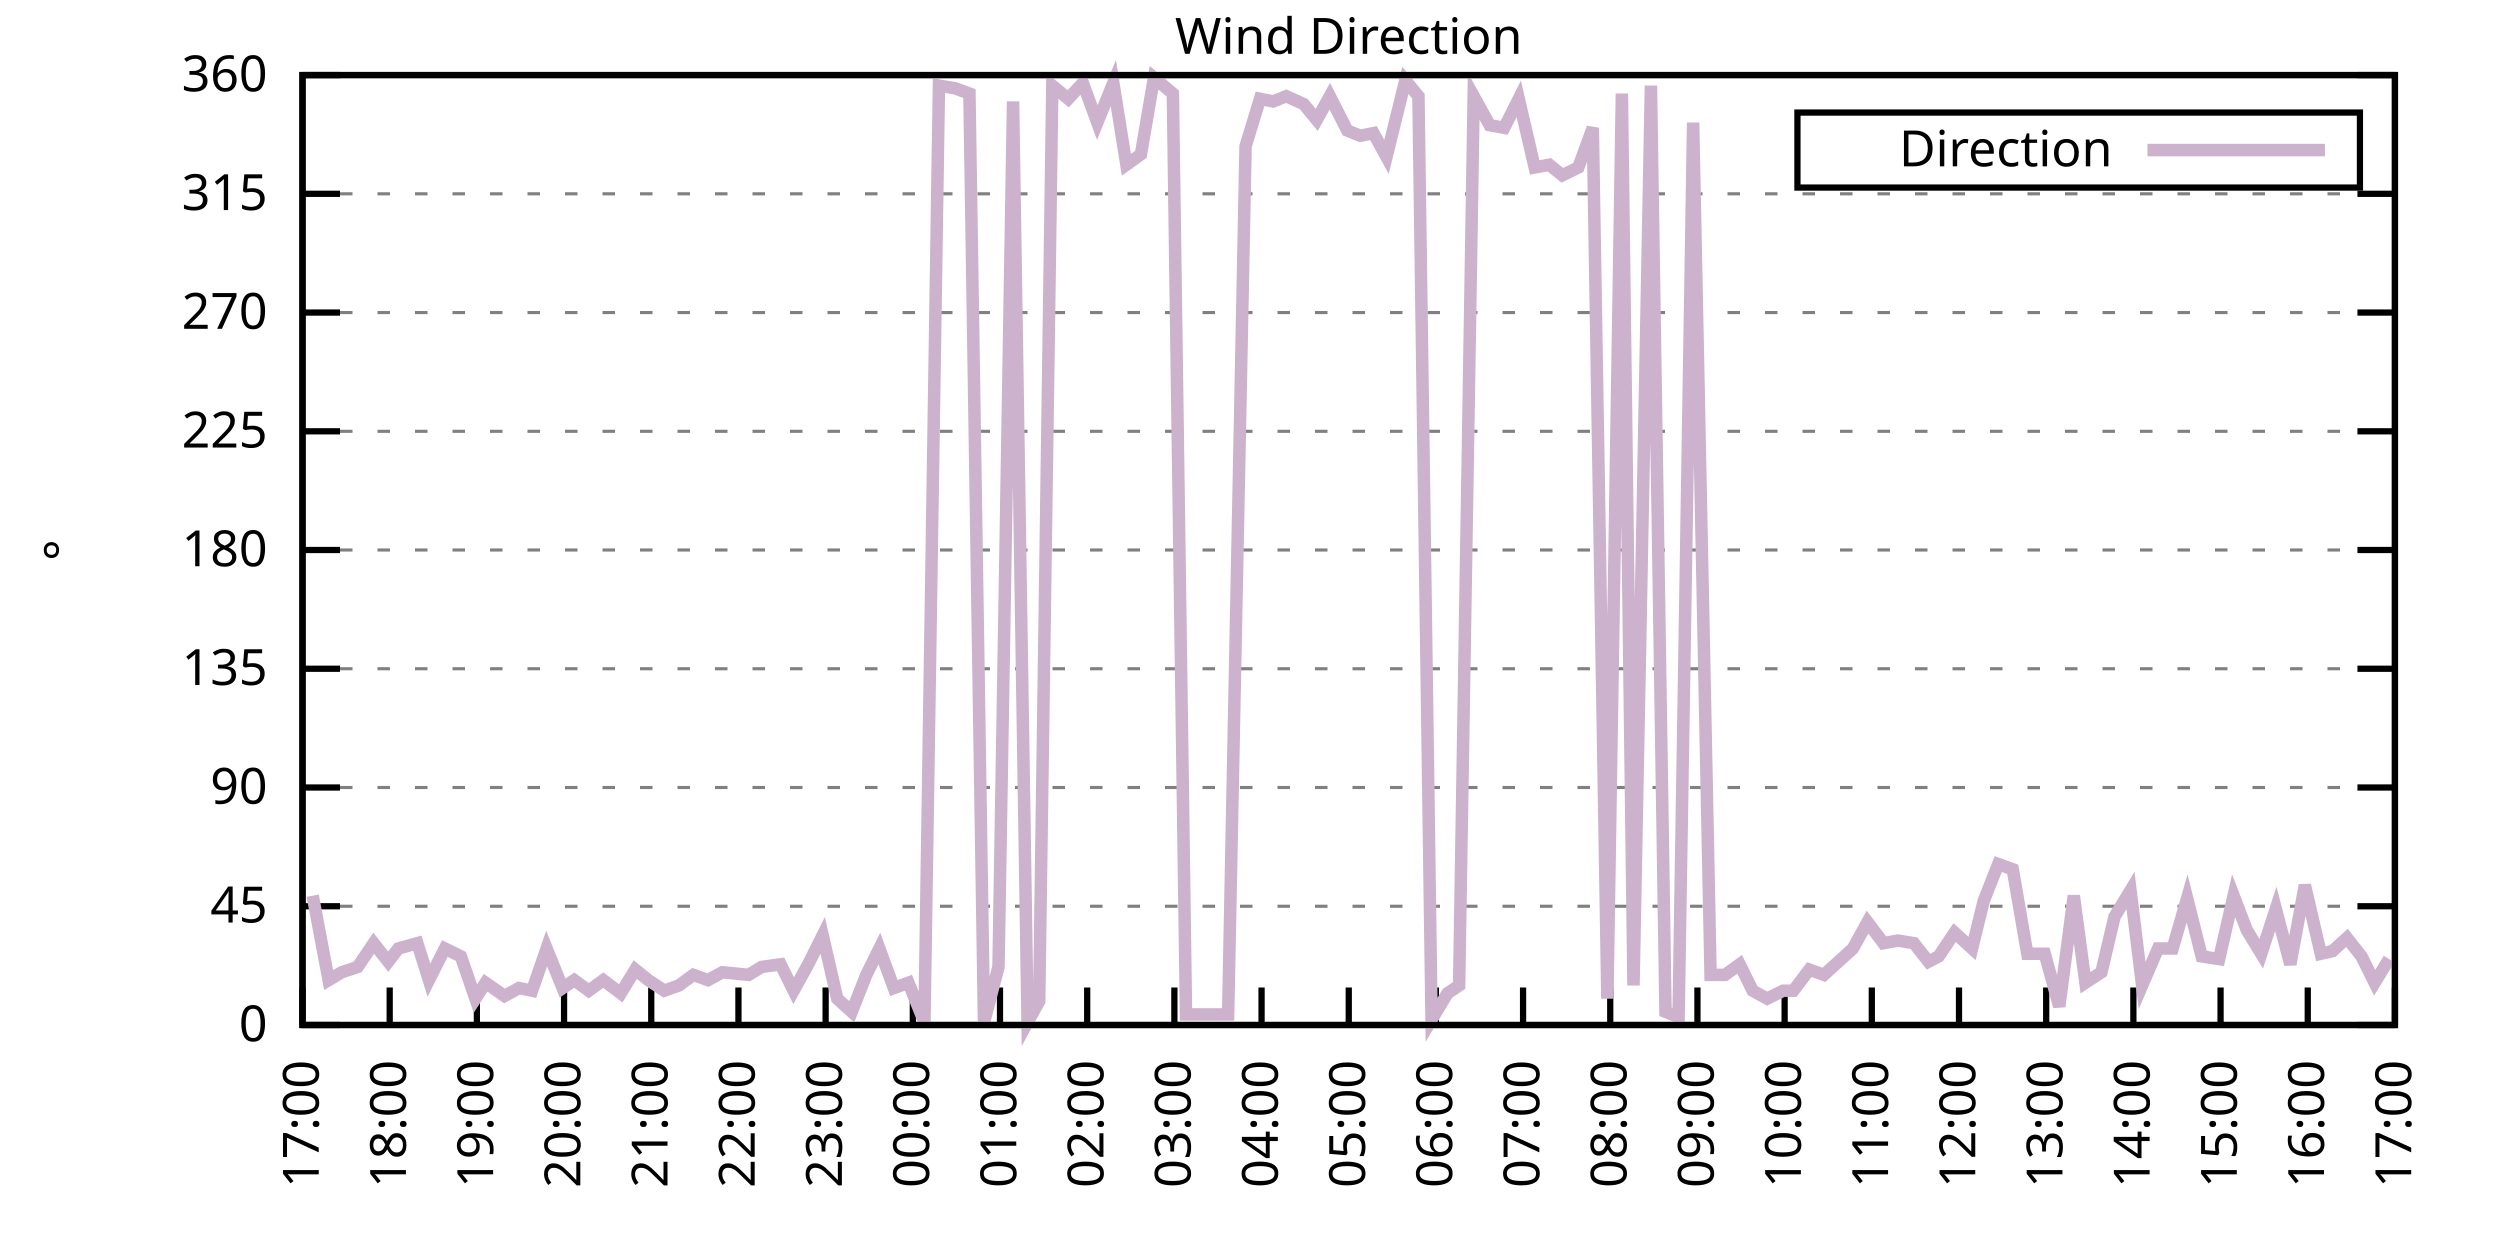
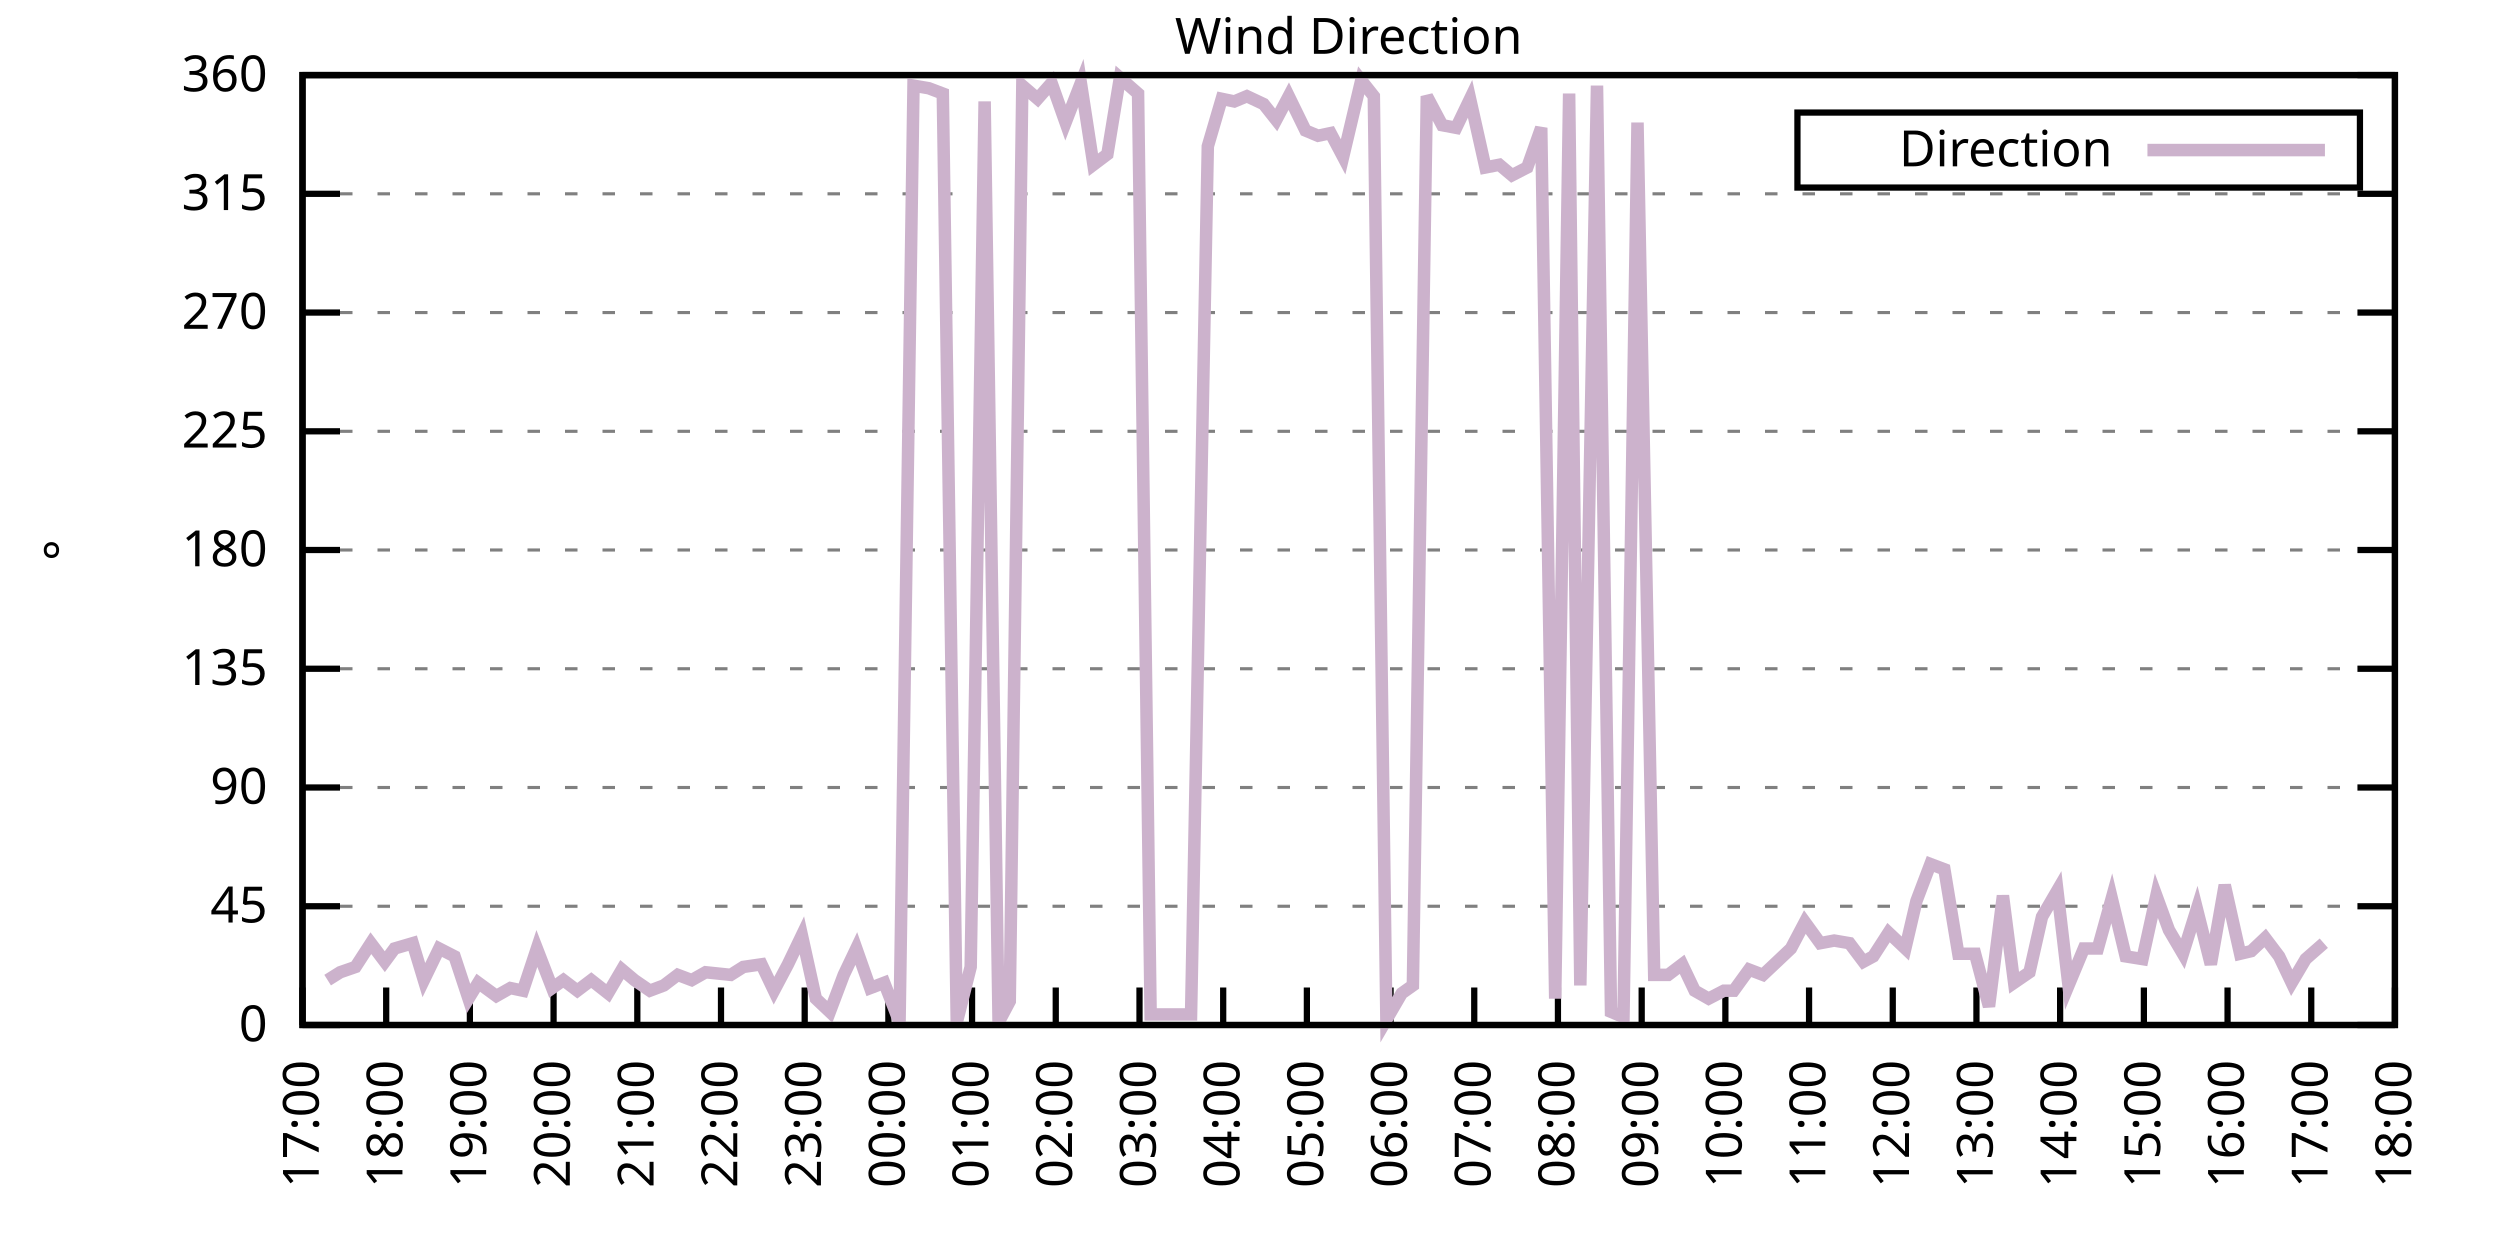
<svg xmlns="http://www.w3.org/2000/svg" xmlns:xlink="http://www.w3.org/1999/xlink" width="400" height="200" viewBox="0 0 400 200">
  <g id="gnuplot_canvas">
    <rect x="0" y="0" width="400" height="200" fill="none" />
    <defs>
      <circle id="gpDot" r="0.5" stroke-width="0.5" stroke="currentColor" />
      <path id="gpPt0" stroke-width="0.333" stroke="currentColor" d="M-1,0 h2 M0,-1 v2" />
      <path id="gpPt1" stroke-width="0.333" stroke="currentColor" d="M-1,-1 L1,1 M1,-1 L-1,1" />
      <path id="gpPt2" stroke-width="0.333" stroke="currentColor" d="M-1,0 L1,0 M0,-1 L0,1 M-1,-1 L1,1 M-1,1 L1,-1" />
      <rect id="gpPt3" stroke-width="0.333" stroke="currentColor" x="-1" y="-1" width="2" height="2" />
      <rect id="gpPt4" stroke-width="0.333" stroke="currentColor" fill="currentColor" x="-1" y="-1" width="2" height="2" />
      <circle id="gpPt5" stroke-width="0.333" stroke="currentColor" cx="0" cy="0" r="1" />
      <use xlink:href="#gpPt5" id="gpPt6" fill="currentColor" stroke="none" />
      <path id="gpPt7" stroke-width="0.333" stroke="currentColor" d="M0,-1.33 L-1.33,0.67 L1.33,0.67 z" />
      <use xlink:href="#gpPt7" id="gpPt8" fill="currentColor" stroke="none" />
      <use xlink:href="#gpPt7" id="gpPt9" stroke="currentColor" transform="rotate(180)" />
      <use xlink:href="#gpPt9" id="gpPt10" fill="currentColor" stroke="none" />
      <use xlink:href="#gpPt3" id="gpPt11" stroke="currentColor" transform="rotate(45)" />
      <use xlink:href="#gpPt11" id="gpPt12" fill="currentColor" stroke="none" />
      <path id="gpPt13" stroke-width="0.333" stroke="currentColor" d="M0,1.330 L1.265,0.411 L0.782,-1.067 L-0.782,-1.076 L-1.265,0.411 z" />
      <use xlink:href="#gpPt13" id="gpPt14" fill="currentColor" stroke="none" />
      <filter id="textbox" filterUnits="objectBoundingBox" x="0" y="0" height="1" width="1">
        <feFlood flood-color="white" flood-opacity="1" result="bgnd" />
        <feComposite in="SourceGraphic" in2="bgnd" operator="atop" />
      </filter>
      <filter id="greybox" filterUnits="objectBoundingBox" x="0" y="0" height="1" width="1">
        <feFlood flood-color="lightgrey" flood-opacity="1" result="grey" />
        <feComposite in="SourceGraphic" in2="grey" operator="atop" />
      </filter>
    </defs>
    <g fill="none" color="white" stroke="currentColor" stroke-width="1.00" stroke-linecap="butt" stroke-linejoin="miter">
</g>
    <g fill="none" color="black" stroke="currentColor" stroke-width="1.00" stroke-linecap="butt" stroke-linejoin="miter">
      <g stroke="none" shape-rendering="crispEdges">
        <polygon fill="rgb(255, 255, 255)" points="48.40,164.00 383.18,164.00 383.18,12.02 48.40,12.02 " />
      </g>
    </g>
    <g fill="none" color="black" stroke="currentColor" stroke-width="1.00" stroke-linecap="butt" stroke-linejoin="miter">
</g>
    <g fill="none" color="black" stroke="black" stroke-width="0.50" stroke-linecap="butt" stroke-linejoin="miter">
</g>
    <g fill="none" color="gray" stroke="currentColor" stroke-width="0.50" stroke-linecap="butt" stroke-linejoin="miter">
      <path stroke="gray" stroke-dasharray="2,4" class="gridline" d="M48.40,164.00 L383.19,164.00  " />
    </g>
    <g fill="none" color="gray" stroke="gray" stroke-width="1.00" stroke-linecap="butt" stroke-linejoin="miter">
</g>
    <g fill="none" color="black" stroke="currentColor" stroke-width="1.00" stroke-linecap="butt" stroke-linejoin="miter">
      <path stroke="black" d="M48.40,164.00 L54.40,164.00 M383.19,164.00 L377.19,164.00  " />
      <g transform="translate(42.80,166.60)" stroke="none" fill="black" font-family="Sans" font-size="8.00" text-anchor="end">
        <text>
          <tspan font-family="Sans"> 0</tspan>
        </text>
      </g>
    </g>
    <g fill="none" color="black" stroke="currentColor" stroke-width="1.00" stroke-linecap="butt" stroke-linejoin="miter">
</g>
    <g fill="none" color="black" stroke="black" stroke-width="0.50" stroke-linecap="butt" stroke-linejoin="miter">
</g>
    <g fill="none" color="gray" stroke="currentColor" stroke-width="0.50" stroke-linecap="butt" stroke-linejoin="miter">
      <path stroke="gray" stroke-dasharray="2,4" class="gridline" d="M48.40,145.00 L383.19,145.00  " />
    </g>
    <g fill="none" color="gray" stroke="gray" stroke-width="1.00" stroke-linecap="butt" stroke-linejoin="miter">
</g>
    <g fill="none" color="black" stroke="currentColor" stroke-width="1.00" stroke-linecap="butt" stroke-linejoin="miter">
      <path stroke="black" d="M48.40,145.00 L54.40,145.00 M383.19,145.00 L377.19,145.00  " />
      <g transform="translate(42.80,147.60)" stroke="none" fill="black" font-family="Sans" font-size="8.00" text-anchor="end">
        <text>
          <tspan font-family="Sans"> 45</tspan>
        </text>
      </g>
    </g>
    <g fill="none" color="black" stroke="currentColor" stroke-width="1.00" stroke-linecap="butt" stroke-linejoin="miter">
</g>
    <g fill="none" color="black" stroke="black" stroke-width="0.50" stroke-linecap="butt" stroke-linejoin="miter">
</g>
    <g fill="none" color="gray" stroke="currentColor" stroke-width="0.50" stroke-linecap="butt" stroke-linejoin="miter">
      <path stroke="gray" stroke-dasharray="2,4" class="gridline" d="M48.40,126.00 L383.19,126.00  " />
    </g>
    <g fill="none" color="gray" stroke="gray" stroke-width="1.00" stroke-linecap="butt" stroke-linejoin="miter">
</g>
    <g fill="none" color="black" stroke="currentColor" stroke-width="1.00" stroke-linecap="butt" stroke-linejoin="miter">
      <path stroke="black" d="M48.40,126.00 L54.40,126.00 M383.19,126.00 L377.19,126.00  " />
      <g transform="translate(42.80,128.60)" stroke="none" fill="black" font-family="Sans" font-size="8.00" text-anchor="end">
        <text>
          <tspan font-family="Sans"> 90</tspan>
        </text>
      </g>
    </g>
    <g fill="none" color="black" stroke="currentColor" stroke-width="1.00" stroke-linecap="butt" stroke-linejoin="miter">
</g>
    <g fill="none" color="black" stroke="black" stroke-width="0.50" stroke-linecap="butt" stroke-linejoin="miter">
</g>
    <g fill="none" color="gray" stroke="currentColor" stroke-width="0.50" stroke-linecap="butt" stroke-linejoin="miter">
      <path stroke="gray" stroke-dasharray="2,4" class="gridline" d="M48.40,107.00 L383.19,107.00  " />
    </g>
    <g fill="none" color="gray" stroke="gray" stroke-width="1.00" stroke-linecap="butt" stroke-linejoin="miter">
</g>
    <g fill="none" color="black" stroke="currentColor" stroke-width="1.00" stroke-linecap="butt" stroke-linejoin="miter">
      <path stroke="black" d="M48.40,107.00 L54.40,107.00 M383.19,107.00 L377.19,107.00  " />
      <g transform="translate(42.80,109.60)" stroke="none" fill="black" font-family="Sans" font-size="8.00" text-anchor="end">
        <text>
          <tspan font-family="Sans"> 135</tspan>
        </text>
      </g>
    </g>
    <g fill="none" color="black" stroke="currentColor" stroke-width="1.00" stroke-linecap="butt" stroke-linejoin="miter">
</g>
    <g fill="none" color="black" stroke="black" stroke-width="0.50" stroke-linecap="butt" stroke-linejoin="miter">
</g>
    <g fill="none" color="gray" stroke="currentColor" stroke-width="0.50" stroke-linecap="butt" stroke-linejoin="miter">
      <path stroke="gray" stroke-dasharray="2,4" class="gridline" d="M48.40,88.00 L383.19,88.00  " />
    </g>
    <g fill="none" color="gray" stroke="gray" stroke-width="1.00" stroke-linecap="butt" stroke-linejoin="miter">
</g>
    <g fill="none" color="black" stroke="currentColor" stroke-width="1.00" stroke-linecap="butt" stroke-linejoin="miter">
      <path stroke="black" d="M48.40,88.00 L54.40,88.00 M383.19,88.00 L377.19,88.00  " />
      <g transform="translate(42.80,90.60)" stroke="none" fill="black" font-family="Sans" font-size="8.00" text-anchor="end">
        <text>
          <tspan font-family="Sans"> 180</tspan>
        </text>
      </g>
    </g>
    <g fill="none" color="black" stroke="currentColor" stroke-width="1.00" stroke-linecap="butt" stroke-linejoin="miter">
</g>
    <g fill="none" color="black" stroke="black" stroke-width="0.50" stroke-linecap="butt" stroke-linejoin="miter">
</g>
    <g fill="none" color="gray" stroke="currentColor" stroke-width="0.50" stroke-linecap="butt" stroke-linejoin="miter">
      <path stroke="gray" stroke-dasharray="2,4" class="gridline" d="M48.40,69.01 L383.19,69.01  " />
    </g>
    <g fill="none" color="gray" stroke="gray" stroke-width="1.00" stroke-linecap="butt" stroke-linejoin="miter">
</g>
    <g fill="none" color="black" stroke="currentColor" stroke-width="1.00" stroke-linecap="butt" stroke-linejoin="miter">
      <path stroke="black" d="M48.40,69.01 L54.40,69.01 M383.19,69.01 L377.19,69.01  " />
      <g transform="translate(42.80,71.61)" stroke="none" fill="black" font-family="Sans" font-size="8.00" text-anchor="end">
        <text>
          <tspan font-family="Sans"> 225</tspan>
        </text>
      </g>
    </g>
    <g fill="none" color="black" stroke="currentColor" stroke-width="1.00" stroke-linecap="butt" stroke-linejoin="miter">
</g>
    <g fill="none" color="black" stroke="black" stroke-width="0.50" stroke-linecap="butt" stroke-linejoin="miter">
</g>
    <g fill="none" color="gray" stroke="currentColor" stroke-width="0.50" stroke-linecap="butt" stroke-linejoin="miter">
      <path stroke="gray" stroke-dasharray="2,4" class="gridline" d="M48.40,50.01 L383.19,50.01  " />
    </g>
    <g fill="none" color="gray" stroke="gray" stroke-width="1.00" stroke-linecap="butt" stroke-linejoin="miter">
</g>
    <g fill="none" color="black" stroke="currentColor" stroke-width="1.00" stroke-linecap="butt" stroke-linejoin="miter">
      <path stroke="black" d="M48.40,50.01 L54.40,50.01 M383.19,50.01 L377.19,50.01  " />
      <g transform="translate(42.80,52.61)" stroke="none" fill="black" font-family="Sans" font-size="8.00" text-anchor="end">
        <text>
          <tspan font-family="Sans"> 270</tspan>
        </text>
      </g>
    </g>
    <g fill="none" color="black" stroke="currentColor" stroke-width="1.00" stroke-linecap="butt" stroke-linejoin="miter">
</g>
    <g fill="none" color="black" stroke="black" stroke-width="0.50" stroke-linecap="butt" stroke-linejoin="miter">
</g>
    <g fill="none" color="gray" stroke="currentColor" stroke-width="0.50" stroke-linecap="butt" stroke-linejoin="miter">
      <path stroke="gray" stroke-dasharray="2,4" class="gridline" d="M48.40,31.01 L383.19,31.01  " />
    </g>
    <g fill="none" color="gray" stroke="gray" stroke-width="1.00" stroke-linecap="butt" stroke-linejoin="miter">
</g>
    <g fill="none" color="black" stroke="currentColor" stroke-width="1.00" stroke-linecap="butt" stroke-linejoin="miter">
      <path stroke="black" d="M48.40,31.01 L54.40,31.01 M383.19,31.01 L377.19,31.01  " />
      <g transform="translate(42.80,33.61)" stroke="none" fill="black" font-family="Sans" font-size="8.00" text-anchor="end">
        <text>
          <tspan font-family="Sans"> 315</tspan>
        </text>
      </g>
    </g>
    <g fill="none" color="black" stroke="currentColor" stroke-width="1.00" stroke-linecap="butt" stroke-linejoin="miter">
</g>
    <g fill="none" color="black" stroke="black" stroke-width="0.50" stroke-linecap="butt" stroke-linejoin="miter">
</g>
    <g fill="none" color="gray" stroke="currentColor" stroke-width="0.50" stroke-linecap="butt" stroke-linejoin="miter">
      <path stroke="gray" stroke-dasharray="2,4" class="gridline" d="M48.40,12.01 L383.19,12.01  " />
    </g>
    <g fill="none" color="gray" stroke="gray" stroke-width="1.00" stroke-linecap="butt" stroke-linejoin="miter">
</g>
    <g fill="none" color="black" stroke="currentColor" stroke-width="1.00" stroke-linecap="butt" stroke-linejoin="miter">
      <path stroke="black" d="M48.40,12.01 L54.40,12.01 M383.19,12.01 L377.19,12.01  " />
      <g transform="translate(42.80,14.61)" stroke="none" fill="black" font-family="Sans" font-size="8.00" text-anchor="end">
        <text>
          <tspan font-family="Sans"> 360</tspan>
        </text>
      </g>
    </g>
    <g fill="none" color="black" stroke="currentColor" stroke-width="1.00" stroke-linecap="butt" stroke-linejoin="miter">
      <path stroke="black" d="M48.40,164.00 L48.40,158.00  " />
      <g transform="translate(51.00,169.60) rotate(270.00)" stroke="none" fill="black" font-family="Sans" font-size="8.00" text-anchor="end">
        <text>
          <tspan font-family="Sans">17:00</tspan>
        </text>
      </g>
    </g>
    <g fill="none" color="black" stroke="currentColor" stroke-width="1.00" stroke-linecap="butt" stroke-linejoin="miter">
-       <path stroke="black" d="M62.35,164.00 L62.35,158.00  " />
-       <g transform="translate(64.95,169.60) rotate(270.00)" stroke="none" fill="black" font-family="Sans" font-size="8.00" text-anchor="end">
+       <path stroke="black" d="M61.79,164.00 L61.79,158.00  " />
+       <g transform="translate(64.39,169.60) rotate(270.00)" stroke="none" fill="black" font-family="Sans" font-size="8.00" text-anchor="end">
        <text>
          <tspan font-family="Sans">18:00</tspan>
        </text>
      </g>
    </g>
    <g fill="none" color="black" stroke="currentColor" stroke-width="1.00" stroke-linecap="butt" stroke-linejoin="miter">
-       <path stroke="black" d="M76.30,164.00 L76.30,158.00  " />
-       <g transform="translate(78.90,169.60) rotate(270.00)" stroke="none" fill="black" font-family="Sans" font-size="8.00" text-anchor="end">
+       <path stroke="black" d="M75.18,164.00 L75.18,158.00  " />
+       <g transform="translate(77.78,169.60) rotate(270.00)" stroke="none" fill="black" font-family="Sans" font-size="8.00" text-anchor="end">
        <text>
          <tspan font-family="Sans">19:00</tspan>
        </text>
      </g>
    </g>
    <g fill="none" color="black" stroke="currentColor" stroke-width="1.00" stroke-linecap="butt" stroke-linejoin="miter">
-       <path stroke="black" d="M90.25,164.00 L90.25,158.00  " />
-       <g transform="translate(92.85,169.60) rotate(270.00)" stroke="none" fill="black" font-family="Sans" font-size="8.00" text-anchor="end">
+       <path stroke="black" d="M88.57,164.00 L88.57,158.00  " />
+       <g transform="translate(91.17,169.60) rotate(270.00)" stroke="none" fill="black" font-family="Sans" font-size="8.00" text-anchor="end">
        <text>
          <tspan font-family="Sans">20:00</tspan>
        </text>
      </g>
    </g>
    <g fill="none" color="black" stroke="currentColor" stroke-width="1.00" stroke-linecap="butt" stroke-linejoin="miter">
-       <path stroke="black" d="M104.20,164.00 L104.20,158.00  " />
-       <g transform="translate(106.80,169.60) rotate(270.00)" stroke="none" fill="black" font-family="Sans" font-size="8.00" text-anchor="end">
+       <path stroke="black" d="M101.97,164.00 L101.97,158.00  " />
+       <g transform="translate(104.57,169.60) rotate(270.00)" stroke="none" fill="black" font-family="Sans" font-size="8.00" text-anchor="end">
        <text>
          <tspan font-family="Sans">21:00</tspan>
        </text>
      </g>
    </g>
    <g fill="none" color="black" stroke="currentColor" stroke-width="1.00" stroke-linecap="butt" stroke-linejoin="miter">
-       <path stroke="black" d="M118.15,164.00 L118.15,158.00  " />
-       <g transform="translate(120.75,169.60) rotate(270.00)" stroke="none" fill="black" font-family="Sans" font-size="8.00" text-anchor="end">
+       <path stroke="black" d="M115.36,164.00 L115.36,158.00  " />
+       <g transform="translate(117.96,169.60) rotate(270.00)" stroke="none" fill="black" font-family="Sans" font-size="8.00" text-anchor="end">
        <text>
          <tspan font-family="Sans">22:00</tspan>
        </text>
      </g>
    </g>
    <g fill="none" color="black" stroke="currentColor" stroke-width="1.00" stroke-linecap="butt" stroke-linejoin="miter">
-       <path stroke="black" d="M132.10,164.00 L132.10,158.00  " />
-       <g transform="translate(134.70,169.60) rotate(270.00)" stroke="none" fill="black" font-family="Sans" font-size="8.00" text-anchor="end">
+       <path stroke="black" d="M128.75,164.00 L128.75,158.00  " />
+       <g transform="translate(131.35,169.60) rotate(270.00)" stroke="none" fill="black" font-family="Sans" font-size="8.00" text-anchor="end">
        <text>
          <tspan font-family="Sans">23:00</tspan>
        </text>
      </g>
    </g>
    <g fill="none" color="black" stroke="currentColor" stroke-width="1.00" stroke-linecap="butt" stroke-linejoin="miter">
-       <path stroke="black" d="M146.05,164.00 L146.05,158.00  " />
-       <g transform="translate(148.65,169.60) rotate(270.00)" stroke="none" fill="black" font-family="Sans" font-size="8.00" text-anchor="end">
+       <path stroke="black" d="M142.14,164.00 L142.14,158.00  " />
+       <g transform="translate(144.74,169.60) rotate(270.00)" stroke="none" fill="black" font-family="Sans" font-size="8.00" text-anchor="end">
        <text>
          <tspan font-family="Sans">00:00</tspan>
        </text>
      </g>
    </g>
    <g fill="none" color="black" stroke="currentColor" stroke-width="1.00" stroke-linecap="butt" stroke-linejoin="miter">
-       <path stroke="black" d="M160.00,164.00 L160.00,158.00  " />
-       <g transform="translate(162.60,169.60) rotate(270.00)" stroke="none" fill="black" font-family="Sans" font-size="8.00" text-anchor="end">
+       <path stroke="black" d="M155.53,164.00 L155.53,158.00  " />
+       <g transform="translate(158.13,169.60) rotate(270.00)" stroke="none" fill="black" font-family="Sans" font-size="8.00" text-anchor="end">
        <text>
          <tspan font-family="Sans">01:00</tspan>
        </text>
      </g>
    </g>
    <g fill="none" color="black" stroke="currentColor" stroke-width="1.00" stroke-linecap="butt" stroke-linejoin="miter">
-       <path stroke="black" d="M173.95,164.00 L173.95,158.00  " />
-       <g transform="translate(176.55,169.60) rotate(270.00)" stroke="none" fill="black" font-family="Sans" font-size="8.00" text-anchor="end">
+       <path stroke="black" d="M168.92,164.00 L168.92,158.00  " />
+       <g transform="translate(171.52,169.60) rotate(270.00)" stroke="none" fill="black" font-family="Sans" font-size="8.00" text-anchor="end">
        <text>
          <tspan font-family="Sans">02:00</tspan>
        </text>
      </g>
    </g>
    <g fill="none" color="black" stroke="currentColor" stroke-width="1.00" stroke-linecap="butt" stroke-linejoin="miter">
-       <path stroke="black" d="M187.90,164.00 L187.90,158.00  " />
-       <g transform="translate(190.50,169.60) rotate(270.00)" stroke="none" fill="black" font-family="Sans" font-size="8.00" text-anchor="end">
+       <path stroke="black" d="M182.32,164.00 L182.32,158.00  " />
+       <g transform="translate(184.92,169.60) rotate(270.00)" stroke="none" fill="black" font-family="Sans" font-size="8.00" text-anchor="end">
        <text>
          <tspan font-family="Sans">03:00</tspan>
        </text>
      </g>
    </g>
    <g fill="none" color="black" stroke="currentColor" stroke-width="1.00" stroke-linecap="butt" stroke-linejoin="miter">
-       <path stroke="black" d="M201.85,164.00 L201.85,158.00  " />
-       <g transform="translate(204.45,169.60) rotate(270.00)" stroke="none" fill="black" font-family="Sans" font-size="8.00" text-anchor="end">
+       <path stroke="black" d="M195.71,164.00 L195.71,158.00  " />
+       <g transform="translate(198.31,169.60) rotate(270.00)" stroke="none" fill="black" font-family="Sans" font-size="8.00" text-anchor="end">
        <text>
          <tspan font-family="Sans">04:00</tspan>
        </text>
      </g>
    </g>
    <g fill="none" color="black" stroke="currentColor" stroke-width="1.00" stroke-linecap="butt" stroke-linejoin="miter">
-       <path stroke="black" d="M215.80,164.00 L215.80,158.00  " />
-       <g transform="translate(218.40,169.60) rotate(270.00)" stroke="none" fill="black" font-family="Sans" font-size="8.00" text-anchor="end">
+       <path stroke="black" d="M209.10,164.00 L209.10,158.00  " />
+       <g transform="translate(211.70,169.60) rotate(270.00)" stroke="none" fill="black" font-family="Sans" font-size="8.00" text-anchor="end">
        <text>
          <tspan font-family="Sans">05:00</tspan>
        </text>
      </g>
    </g>
    <g fill="none" color="black" stroke="currentColor" stroke-width="1.00" stroke-linecap="butt" stroke-linejoin="miter">
-       <path stroke="black" d="M229.74,164.00 L229.74,158.00  " />
-       <g transform="translate(232.34,169.60) rotate(270.00)" stroke="none" fill="black" font-family="Sans" font-size="8.00" text-anchor="end">
+       <path stroke="black" d="M222.49,164.00 L222.49,158.00  " />
+       <g transform="translate(225.09,169.60) rotate(270.00)" stroke="none" fill="black" font-family="Sans" font-size="8.00" text-anchor="end">
        <text>
          <tspan font-family="Sans">06:00</tspan>
        </text>
      </g>
    </g>
    <g fill="none" color="black" stroke="currentColor" stroke-width="1.00" stroke-linecap="butt" stroke-linejoin="miter">
-       <path stroke="black" d="M243.69,164.00 L243.69,158.00  " />
-       <g transform="translate(246.29,169.60) rotate(270.00)" stroke="none" fill="black" font-family="Sans" font-size="8.00" text-anchor="end">
+       <path stroke="black" d="M235.88,164.00 L235.88,158.00  " />
+       <g transform="translate(238.48,169.60) rotate(270.00)" stroke="none" fill="black" font-family="Sans" font-size="8.00" text-anchor="end">
        <text>
          <tspan font-family="Sans">07:00</tspan>
        </text>
      </g>
    </g>
    <g fill="none" color="black" stroke="currentColor" stroke-width="1.00" stroke-linecap="butt" stroke-linejoin="miter">
-       <path stroke="black" d="M257.64,164.00 L257.64,158.00  " />
-       <g transform="translate(260.24,169.60) rotate(270.00)" stroke="none" fill="black" font-family="Sans" font-size="8.00" text-anchor="end">
+       <path stroke="black" d="M249.27,164.00 L249.27,158.00  " />
+       <g transform="translate(251.87,169.60) rotate(270.00)" stroke="none" fill="black" font-family="Sans" font-size="8.00" text-anchor="end">
        <text>
          <tspan font-family="Sans">08:00</tspan>
        </text>
      </g>
    </g>
    <g fill="none" color="black" stroke="currentColor" stroke-width="1.00" stroke-linecap="butt" stroke-linejoin="miter">
-       <path stroke="black" d="M271.59,164.00 L271.59,158.00  " />
-       <g transform="translate(274.19,169.60) rotate(270.00)" stroke="none" fill="black" font-family="Sans" font-size="8.00" text-anchor="end">
+       <path stroke="black" d="M262.67,164.00 L262.67,158.00  " />
+       <g transform="translate(265.27,169.60) rotate(270.00)" stroke="none" fill="black" font-family="Sans" font-size="8.00" text-anchor="end">
        <text>
          <tspan font-family="Sans">09:00</tspan>
        </text>
      </g>
    </g>
    <g fill="none" color="black" stroke="currentColor" stroke-width="1.00" stroke-linecap="butt" stroke-linejoin="miter">
-       <path stroke="black" d="M285.54,164.00 L285.54,158.00  " />
-       <g transform="translate(288.14,169.60) rotate(270.00)" stroke="none" fill="black" font-family="Sans" font-size="8.00" text-anchor="end">
+       <path stroke="black" d="M276.06,164.00 L276.06,158.00  " />
+       <g transform="translate(278.66,169.60) rotate(270.00)" stroke="none" fill="black" font-family="Sans" font-size="8.00" text-anchor="end">
        <text>
          <tspan font-family="Sans">10:00</tspan>
        </text>
      </g>
    </g>
    <g fill="none" color="black" stroke="currentColor" stroke-width="1.00" stroke-linecap="butt" stroke-linejoin="miter">
-       <path stroke="black" d="M299.49,164.00 L299.49,158.00  " />
-       <g transform="translate(302.09,169.60) rotate(270.00)" stroke="none" fill="black" font-family="Sans" font-size="8.00" text-anchor="end">
+       <path stroke="black" d="M289.45,164.00 L289.45,158.00  " />
+       <g transform="translate(292.05,169.60) rotate(270.00)" stroke="none" fill="black" font-family="Sans" font-size="8.00" text-anchor="end">
        <text>
          <tspan font-family="Sans">11:00</tspan>
        </text>
      </g>
    </g>
    <g fill="none" color="black" stroke="currentColor" stroke-width="1.00" stroke-linecap="butt" stroke-linejoin="miter">
-       <path stroke="black" d="M313.44,164.00 L313.44,158.00  " />
-       <g transform="translate(316.04,169.60) rotate(270.00)" stroke="none" fill="black" font-family="Sans" font-size="8.00" text-anchor="end">
+       <path stroke="black" d="M302.84,164.00 L302.84,158.00  " />
+       <g transform="translate(305.44,169.60) rotate(270.00)" stroke="none" fill="black" font-family="Sans" font-size="8.00" text-anchor="end">
        <text>
          <tspan font-family="Sans">12:00</tspan>
        </text>
      </g>
    </g>
    <g fill="none" color="black" stroke="currentColor" stroke-width="1.00" stroke-linecap="butt" stroke-linejoin="miter">
-       <path stroke="black" d="M327.39,164.00 L327.39,158.00  " />
-       <g transform="translate(329.99,169.60) rotate(270.00)" stroke="none" fill="black" font-family="Sans" font-size="8.00" text-anchor="end">
+       <path stroke="black" d="M316.23,164.00 L316.23,158.00  " />
+       <g transform="translate(318.83,169.60) rotate(270.00)" stroke="none" fill="black" font-family="Sans" font-size="8.00" text-anchor="end">
        <text>
          <tspan font-family="Sans">13:00</tspan>
        </text>
      </g>
    </g>
    <g fill="none" color="black" stroke="currentColor" stroke-width="1.00" stroke-linecap="butt" stroke-linejoin="miter">
-       <path stroke="black" d="M341.34,164.00 L341.34,158.00  " />
-       <g transform="translate(343.94,169.60) rotate(270.00)" stroke="none" fill="black" font-family="Sans" font-size="8.00" text-anchor="end">
+       <path stroke="black" d="M329.62,164.00 L329.62,158.00  " />
+       <g transform="translate(332.22,169.60) rotate(270.00)" stroke="none" fill="black" font-family="Sans" font-size="8.00" text-anchor="end">
        <text>
          <tspan font-family="Sans">14:00</tspan>
        </text>
      </g>
    </g>
    <g fill="none" color="black" stroke="currentColor" stroke-width="1.00" stroke-linecap="butt" stroke-linejoin="miter">
-       <path stroke="black" d="M355.29,164.00 L355.29,158.00  " />
-       <g transform="translate(357.89,169.60) rotate(270.00)" stroke="none" fill="black" font-family="Sans" font-size="8.00" text-anchor="end">
+       <path stroke="black" d="M343.02,164.00 L343.02,158.00  " />
+       <g transform="translate(345.62,169.60) rotate(270.00)" stroke="none" fill="black" font-family="Sans" font-size="8.00" text-anchor="end">
        <text>
          <tspan font-family="Sans">15:00</tspan>
        </text>
      </g>
    </g>
    <g fill="none" color="black" stroke="currentColor" stroke-width="1.00" stroke-linecap="butt" stroke-linejoin="miter">
-       <path stroke="black" d="M369.24,164.00 L369.24,158.00  " />
-       <g transform="translate(371.84,169.60) rotate(270.00)" stroke="none" fill="black" font-family="Sans" font-size="8.00" text-anchor="end">
+       <path stroke="black" d="M356.41,164.00 L356.41,158.00  " />
+       <g transform="translate(359.01,169.60) rotate(270.00)" stroke="none" fill="black" font-family="Sans" font-size="8.00" text-anchor="end">
        <text>
          <tspan font-family="Sans">16:00</tspan>
+         </text>
+       </g>
+     </g>
+     <g fill="none" color="black" stroke="currentColor" stroke-width="1.00" stroke-linecap="butt" stroke-linejoin="miter">
+       <path stroke="black" d="M369.80,164.00 L369.80,158.00  " />
+       <g transform="translate(372.40,169.60) rotate(270.00)" stroke="none" fill="black" font-family="Sans" font-size="8.00" text-anchor="end">
+         <text>
+           <tspan font-family="Sans">17:00</tspan>
        </text>
      </g>
    </g>
    <g fill="none" color="black" stroke="currentColor" stroke-width="1.00" stroke-linecap="butt" stroke-linejoin="miter">
      <path stroke="black" d="M383.19,164.00 L383.19,158.00  " />
      <g transform="translate(385.79,169.60) rotate(270.00)" stroke="none" fill="black" font-family="Sans" font-size="8.00" text-anchor="end">
        <text>
-           <tspan font-family="Sans">17:00</tspan>
+           <tspan font-family="Sans">18:00</tspan>
        </text>
      </g>
    </g>
    <g fill="none" color="black" stroke="currentColor" stroke-width="1.00" stroke-linecap="butt" stroke-linejoin="miter">
</g>
    <g fill="none" color="black" stroke="currentColor" stroke-width="1.00" stroke-linecap="butt" stroke-linejoin="miter">
      <path stroke="black" d="M48.40,12.01 L48.40,164.00 L383.19,164.00 L383.19,12.01 L48.40,12.01 Z  " />
    </g>
    <g fill="none" color="black" stroke="currentColor" stroke-width="1.00" stroke-linecap="butt" stroke-linejoin="miter">
</g>
    <g fill="none" color="black" stroke="currentColor" stroke-width="1.00" stroke-linecap="butt" stroke-linejoin="miter">
      <path stroke="black" d="M287.59,30.01 L287.59,18.01 L377.59,18.01 L377.59,30.01 L287.59,30.01 Z  " />
    </g>
    <g id="Wind_direction_plot_1">
      <g fill="none" color="white" stroke="black" stroke-width="2.00" stroke-linecap="butt" stroke-linejoin="miter">
</g>
      <g fill="none" color="black" stroke="currentColor" stroke-width="2.00" stroke-linecap="butt" stroke-linejoin="miter">
        <g transform="translate(337.99,26.61)" stroke="none" fill="black" font-family="Sans" font-size="8.00" text-anchor="end">
          <text>
            <tspan font-family="Sans">Direction</tspan>
          </text>
        </g>
      </g>
      <g fill="none" color="black" stroke="currentColor" stroke-width="2.00" stroke-linecap="butt" stroke-linejoin="miter">
-         <path stroke="rgb(204, 178, 204)" d="M343.59,24.01 L371.99,24.01 M50.03,143.31 L52.58,156.82 L54.68,155.56 L57.23,154.71 L59.79,150.91 L62.12,153.87   L63.74,151.76 L66.77,150.91 L68.63,156.82 L71.18,151.76 L73.74,153.02 L76.07,159.78 L77.69,157.24 L80.72,159.36   L83.04,158.09 L85.13,158.51 L87.46,151.76 L90.02,158.09 L91.88,156.82 L94.20,158.51 L96.53,156.82 L99.32,158.93   L101.64,155.13 L103.73,156.82 L106.29,158.51 L108.62,157.67 L110.94,155.98 L113.27,156.82 L115.59,155.56 L119.78,155.98   L121.87,154.71 L124.89,154.29 L126.98,158.51 L129.31,154.29 L131.63,149.65 L133.96,159.78 L136.28,161.89 L138.61,155.98   L140.70,151.76 L143.02,158.09 L145.35,157.24 L147.91,163.58 L150.23,13.70 L152.79,14.12 L155.11,14.97 L157.44,163.58   L159.76,154.71 L162.09,16.23 L164.41,163.58 L166.27,160.20 L168.37,13.70 L170.92,15.81 L173.25,13.28 L175.57,19.61   L178.13,13.28 L180.22,26.36 L182.55,24.68 L184.64,12.43 L187.66,14.97 L189.76,162.31 L191.85,162.31 L194.41,162.31   L196.50,162.31 L199.29,23.41 L201.61,15.81 L203.71,16.23 L205.80,15.39 L208.59,16.65 L210.68,19.19 L212.77,15.39   L215.56,20.88 L217.65,21.72 L219.75,21.30 L221.84,25.10 L224.86,12.85 L226.95,15.39 L229.05,163.16 L231.60,158.93   L233.46,157.67 L235.79,15.39 L238.35,20.03 L240.67,20.45 L243.00,15.81 L245.55,26.79 L247.88,26.36 L249.97,28.05   L252.53,26.79 L254.85,20.45 L257.18,159.78 L259.50,14.97 L261.36,157.67 L264.15,13.70 L266.48,161.89 L268.57,162.73   L270.90,19.61 L273.69,155.98 L276.01,155.98 L278.34,154.29 L280.43,158.51 L282.75,159.78 L285.31,158.51 L286.94,158.51   L289.50,155.13 L291.82,155.98 L294.15,153.87 L296.47,151.76 L298.80,147.53 L301.35,150.91 L303.68,150.49 L306.23,150.91   L308.56,153.87 L310.19,153.02 L312.74,149.22 L315.53,151.76 L317.39,144.16 L319.72,138.25 L322.04,139.09 L324.37,152.60   L327.16,152.60 L329.48,161.04 L331.81,143.31 L333.67,157.24 L336.23,155.56 L338.32,146.69 L340.88,142.47 L342.74,157.67   L345.29,151.76 L347.62,151.76 L349.94,143.73 L352.27,153.02 L355.06,153.45 L357.38,143.31 L359.48,148.80 L361.80,152.60   L364.13,145.42 L366.45,154.29 L368.78,141.62 L371.33,152.60 L373.19,152.18 L375.52,150.07 L377.84,153.02 L379.94,157.24   L382.26,153.45  " />
+         <path stroke="rgb(204, 178, 204)" d="M343.59,24.01 L371.99,24.01 M52.42,156.82 L54.43,155.56 L56.88,154.71 L59.34,150.91 L61.57,153.87 L63.13,151.76   L66.03,150.91 L67.82,156.82 L70.27,151.76 L72.73,153.02 L74.96,159.78 L76.52,157.24 L79.42,159.36 L81.66,158.09   L83.66,158.51 L85.90,151.76 L88.35,158.09 L90.14,156.82 L92.37,158.51 L94.60,156.82 L97.28,158.93 L99.51,155.13   L101.52,156.82 L103.98,158.51 L106.21,157.67 L108.44,155.98 L110.67,156.82 L112.90,155.56 L116.92,155.98 L118.93,154.71   L121.83,154.29 L123.84,158.51 L126.07,154.29 L128.30,149.65 L130.54,159.78 L132.77,161.89 L135.00,155.98 L137.01,151.76   L139.24,158.09 L141.47,157.24 L143.93,163.58 L146.16,13.70 L148.61,14.12 L150.85,14.97 L153.08,163.58 L155.31,154.71   L157.54,16.23 L159.77,163.58 L161.56,160.20 L163.57,13.70 L166.02,15.81 L168.25,13.28 L170.49,19.61 L172.94,13.28   L174.95,26.36 L177.18,24.68 L179.19,12.43 L182.09,14.97 L184.10,162.31 L186.11,162.31 L188.57,162.31 L190.57,162.31   L193.25,23.41 L195.48,15.81 L197.49,16.23 L199.50,15.39 L202.18,16.65 L204.19,19.19 L206.20,15.39 L208.88,20.88   L210.88,21.72 L212.89,21.30 L214.90,25.10 L217.80,12.85 L219.81,15.39 L221.82,163.16 L224.28,158.93 L226.06,157.67   L228.29,15.39 L230.75,20.03 L232.98,20.45 L235.21,15.81 L237.67,26.79 L239.90,26.36 L241.91,28.05 L244.36,26.79   L246.60,20.45 L248.83,159.78 L251.06,14.97 L252.85,157.67 L255.52,13.70 L257.76,161.89 L259.76,162.73 L262.00,19.61   L264.67,155.98 L266.91,155.98 L269.14,154.29 L271.15,158.51 L273.38,159.78 L275.83,158.51 L277.40,158.51 L279.85,155.13   L282.08,155.98 L284.32,153.87 L286.55,151.76 L288.78,147.53 L291.23,150.91 L293.47,150.49 L295.92,150.91 L298.15,153.87   L299.72,153.02 L302.17,149.22 L304.85,151.76 L306.63,144.16 L308.87,138.25 L311.10,139.09 L313.33,152.60 L316.01,152.60   L318.24,161.04 L320.47,143.31 L322.26,157.24 L324.71,155.56 L326.72,146.69 L329.18,142.47 L330.96,157.67 L333.42,151.76   L335.65,151.76 L337.88,143.73 L340.11,153.02 L342.79,153.45 L345.02,143.31 L347.03,148.80 L349.26,152.60 L351.50,145.42   L353.73,154.29 L355.96,141.62 L358.42,152.60 L360.20,152.18 L362.43,150.07 L364.66,153.02 L366.67,157.24 L368.91,153.45   L371.81,150.91  " />
      </g>
    </g>
    <g fill="none" color="black" stroke="currentColor" stroke-width="2.00" stroke-linecap="butt" stroke-linejoin="miter">
</g>
    <g fill="none" color="black" stroke="black" stroke-width="1.00" stroke-linecap="butt" stroke-linejoin="miter">
</g>
    <g fill="none" color="black" stroke="currentColor" stroke-width="1.00" stroke-linecap="butt" stroke-linejoin="miter">
      <path stroke="black" d="M48.40,12.01 L48.40,164.00 L383.19,164.00 L383.19,12.01 L48.40,12.01 Z  " />
      <g transform="translate(12.80,88.01) rotate(270.00)" stroke="none" fill="black" font-family="Sans" font-size="8.00" text-anchor="middle">
        <text>
          <tspan font-family="Sans">°</tspan>
        </text>
      </g>
    </g>
    <g fill="none" color="black" stroke="currentColor" stroke-width="1.00" stroke-linecap="butt" stroke-linejoin="miter">
</g>
    <g fill="none" color="black" stroke="currentColor" stroke-width="1.00" stroke-linecap="butt" stroke-linejoin="miter">
      <g transform="translate(215.79,8.61)" stroke="none" fill="black" font-family="Sans" font-size="8.00" text-anchor="middle">
        <text>
          <tspan font-family="Sans">Wind Direction</tspan>
        </text>
      </g>
    </g>
    <g fill="none" color="black" stroke="currentColor" stroke-width="1.00" stroke-linecap="butt" stroke-linejoin="miter">
</g>
  </g>
</svg>
